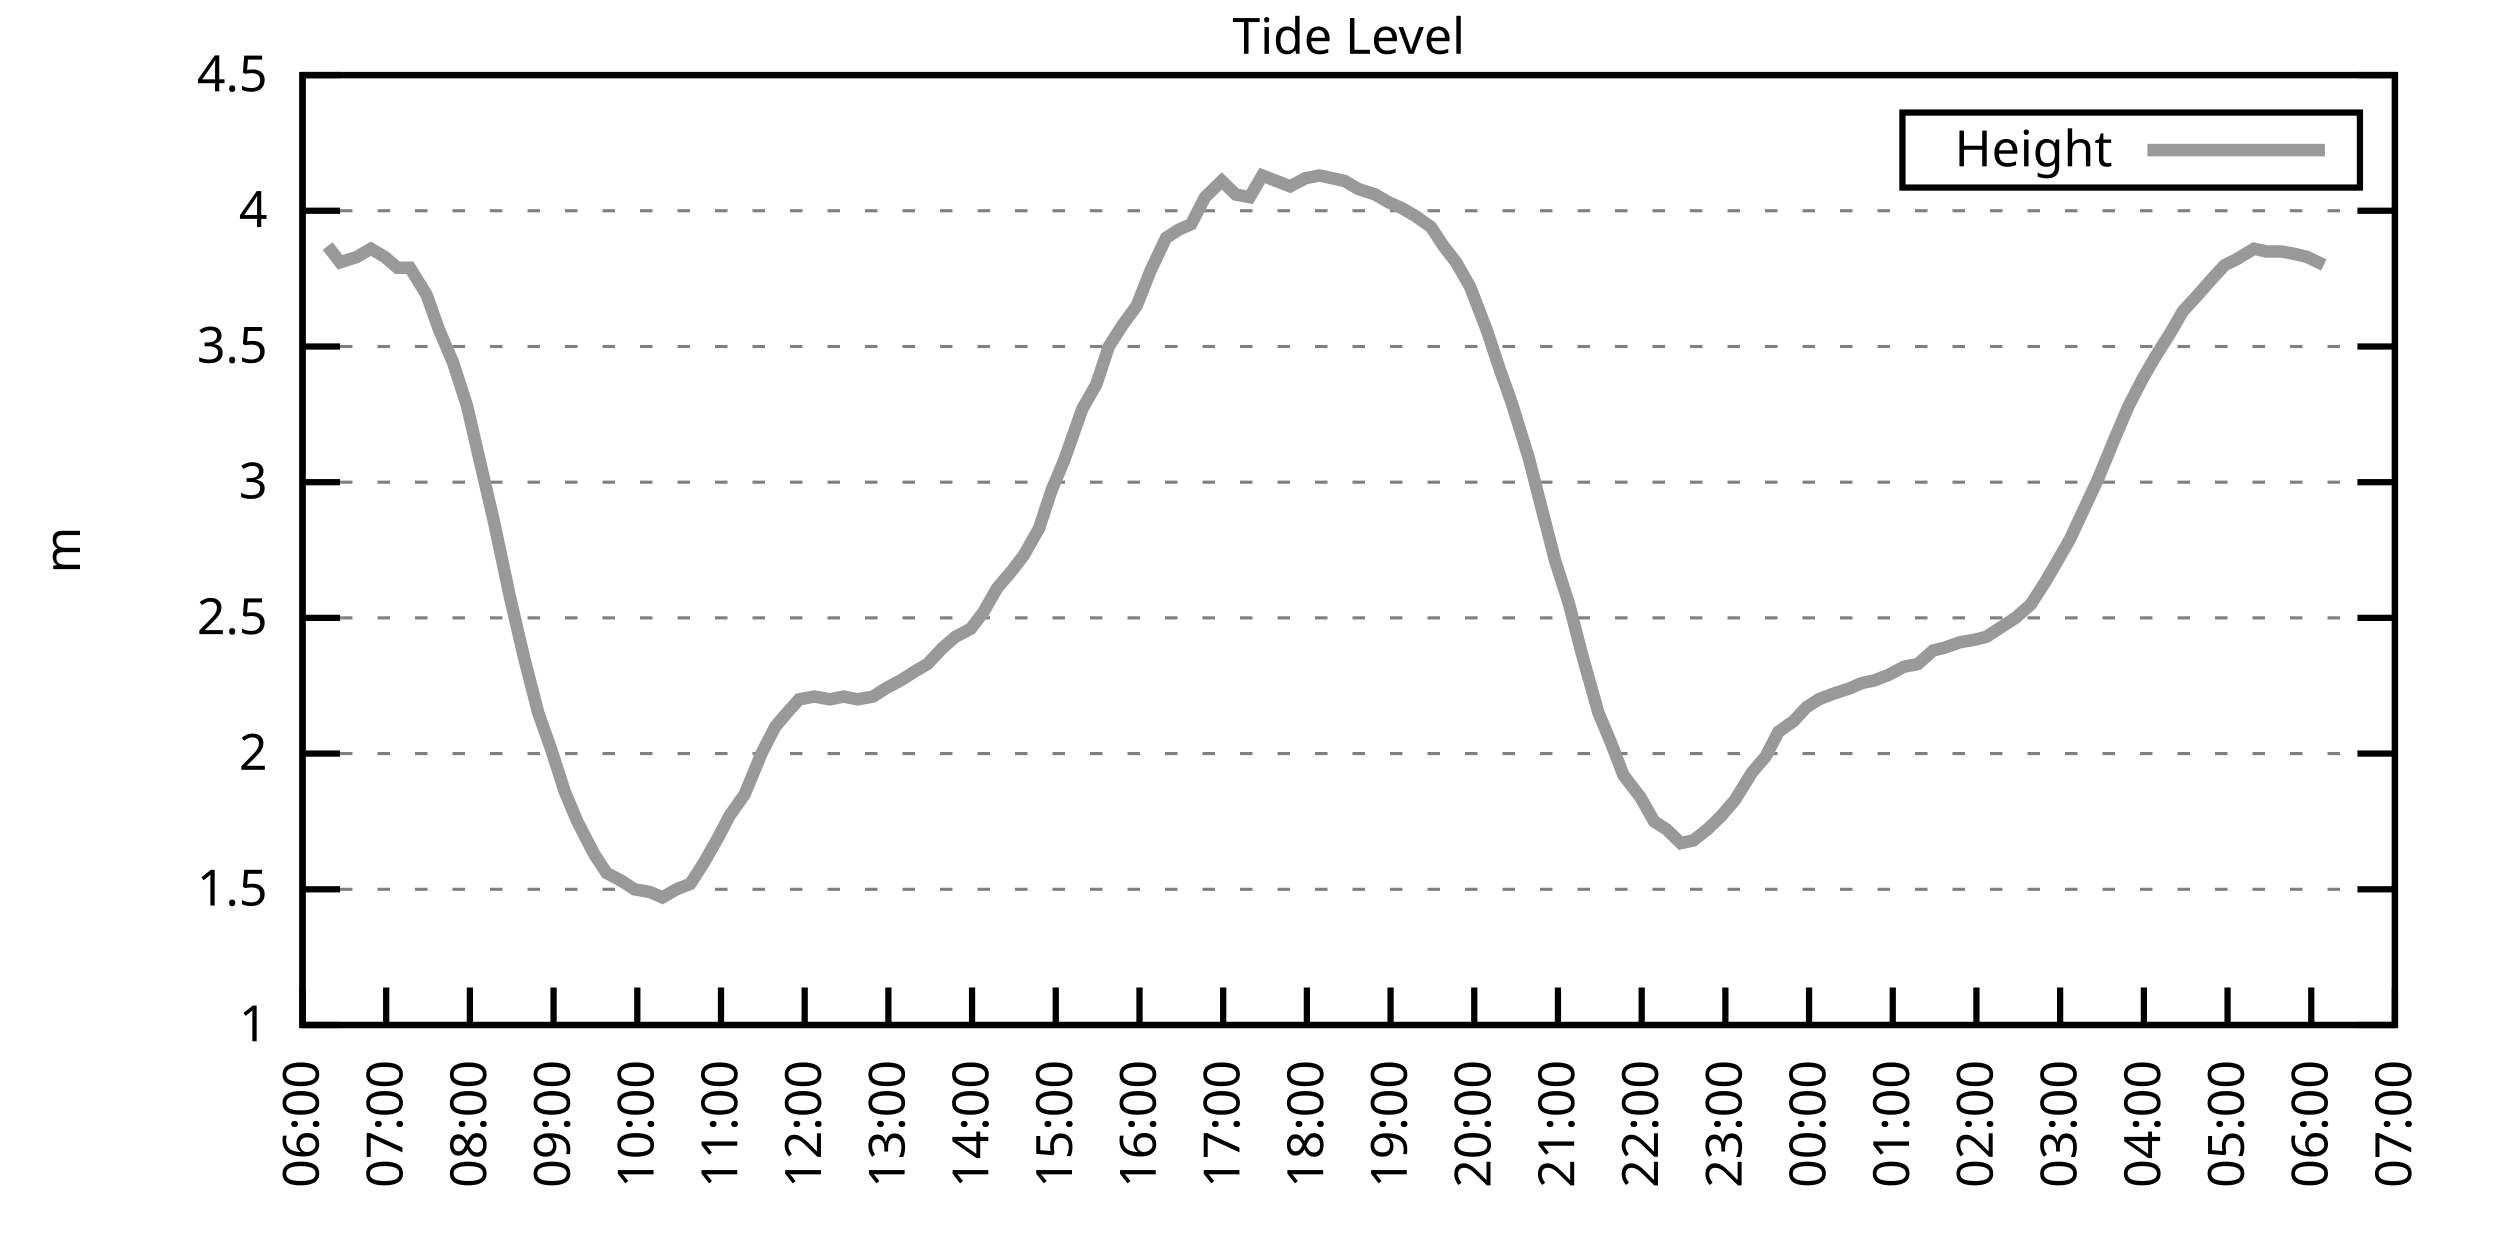
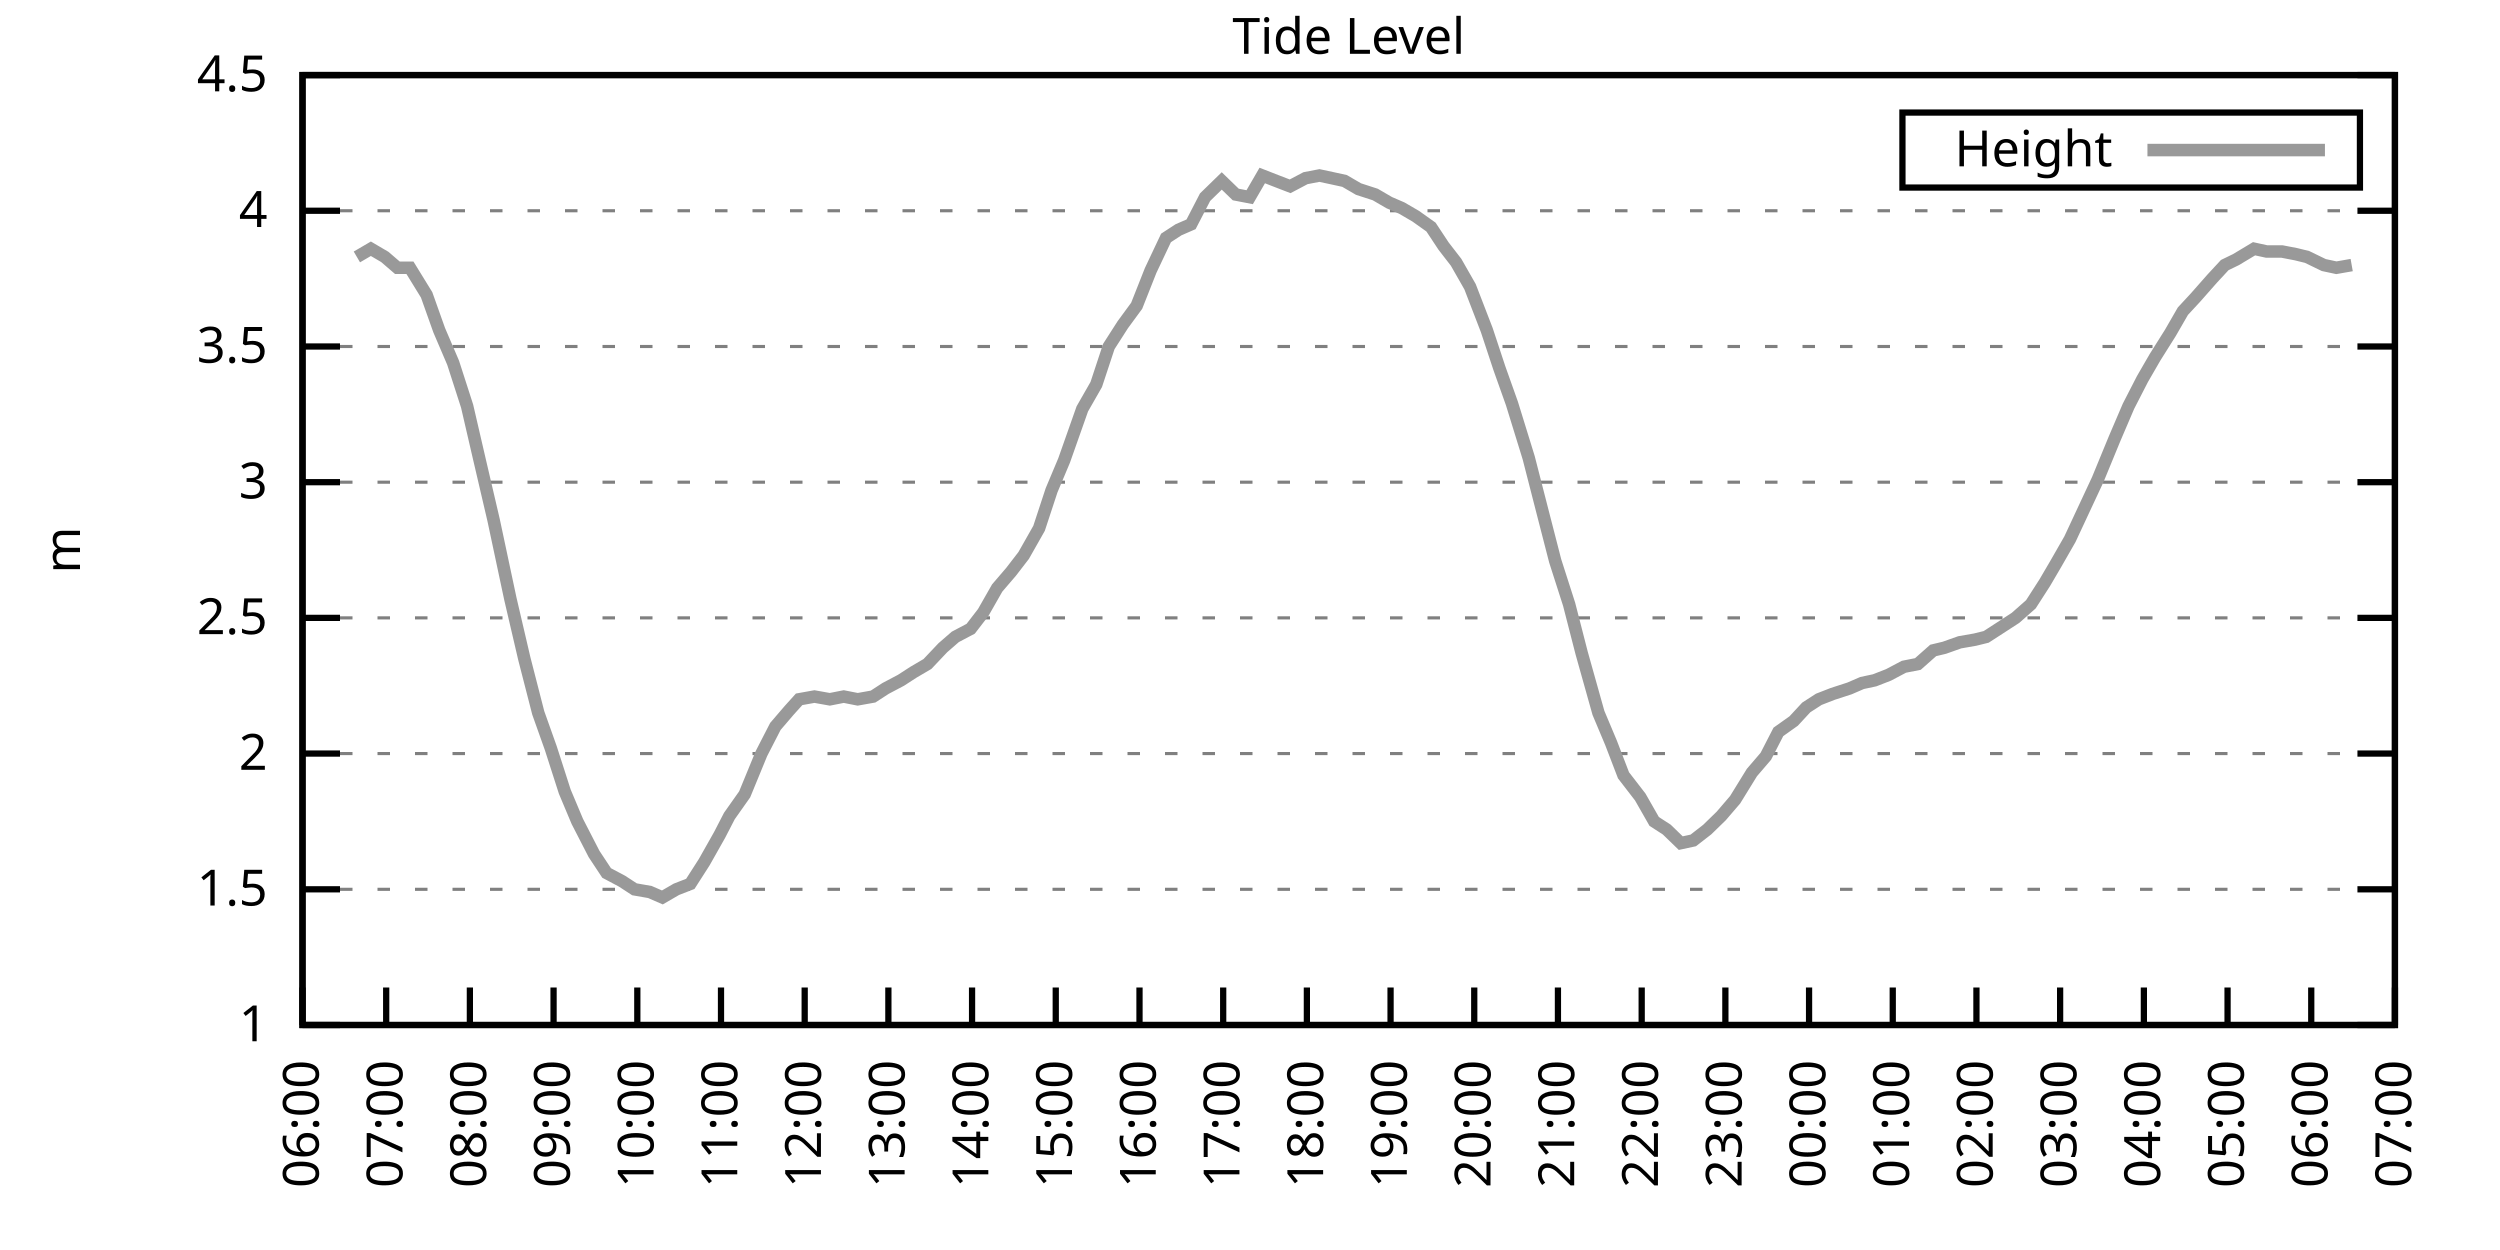
<svg xmlns="http://www.w3.org/2000/svg" xmlns:xlink="http://www.w3.org/1999/xlink" width="400" height="200" viewBox="0 0 400 200">
  <g id="gnuplot_canvas">
    <rect x="0" y="0" width="400" height="200" fill="none" />
    <defs>
      <circle id="gpDot" r="0.5" stroke-width="0.5" stroke="currentColor" />
      <path id="gpPt0" stroke-width="0.333" stroke="currentColor" d="M-1,0 h2 M0,-1 v2" />
      <path id="gpPt1" stroke-width="0.333" stroke="currentColor" d="M-1,-1 L1,1 M1,-1 L-1,1" />
      <path id="gpPt2" stroke-width="0.333" stroke="currentColor" d="M-1,0 L1,0 M0,-1 L0,1 M-1,-1 L1,1 M-1,1 L1,-1" />
      <rect id="gpPt3" stroke-width="0.333" stroke="currentColor" x="-1" y="-1" width="2" height="2" />
      <rect id="gpPt4" stroke-width="0.333" stroke="currentColor" fill="currentColor" x="-1" y="-1" width="2" height="2" />
      <circle id="gpPt5" stroke-width="0.333" stroke="currentColor" cx="0" cy="0" r="1" />
      <use xlink:href="#gpPt5" id="gpPt6" fill="currentColor" stroke="none" />
      <path id="gpPt7" stroke-width="0.333" stroke="currentColor" d="M0,-1.33 L-1.33,0.67 L1.33,0.67 z" />
      <use xlink:href="#gpPt7" id="gpPt8" fill="currentColor" stroke="none" />
      <use xlink:href="#gpPt7" id="gpPt9" stroke="currentColor" transform="rotate(180)" />
      <use xlink:href="#gpPt9" id="gpPt10" fill="currentColor" stroke="none" />
      <use xlink:href="#gpPt3" id="gpPt11" stroke="currentColor" transform="rotate(45)" />
      <use xlink:href="#gpPt11" id="gpPt12" fill="currentColor" stroke="none" />
      <path id="gpPt13" stroke-width="0.333" stroke="currentColor" d="M0,1.330 L1.265,0.411 L0.782,-1.067 L-0.782,-1.076 L-1.265,0.411 z" />
      <use xlink:href="#gpPt13" id="gpPt14" fill="currentColor" stroke="none" />
      <filter id="textbox" filterUnits="objectBoundingBox" x="0" y="0" height="1" width="1">
        <feFlood flood-color="white" flood-opacity="1" result="bgnd" />
        <feComposite in="SourceGraphic" in2="bgnd" operator="atop" />
      </filter>
      <filter id="greybox" filterUnits="objectBoundingBox" x="0" y="0" height="1" width="1">
        <feFlood flood-color="lightgrey" flood-opacity="1" result="grey" />
        <feComposite in="SourceGraphic" in2="grey" operator="atop" />
      </filter>
    </defs>
    <g fill="none" color="white" stroke="currentColor" stroke-width="1.00" stroke-linecap="butt" stroke-linejoin="miter">
</g>
    <g fill="none" color="black" stroke="currentColor" stroke-width="1.00" stroke-linecap="butt" stroke-linejoin="miter">
      <g stroke="none" shape-rendering="crispEdges">
        <polygon fill="rgb(255, 255, 255)" points="48.40,164.00 383.18,164.00 383.18,12.02 48.40,12.02 " />
      </g>
    </g>
    <g fill="none" color="black" stroke="currentColor" stroke-width="1.00" stroke-linecap="butt" stroke-linejoin="miter">
</g>
    <g fill="none" color="black" stroke="black" stroke-width="0.50" stroke-linecap="butt" stroke-linejoin="miter">
</g>
    <g fill="none" color="gray" stroke="currentColor" stroke-width="0.50" stroke-linecap="butt" stroke-linejoin="miter">
      <path stroke="gray" stroke-dasharray="2,4" class="gridline" d="M48.40,164.00 L383.19,164.00  " />
    </g>
    <g fill="none" color="gray" stroke="gray" stroke-width="1.00" stroke-linecap="butt" stroke-linejoin="miter">
</g>
    <g fill="none" color="black" stroke="currentColor" stroke-width="1.00" stroke-linecap="butt" stroke-linejoin="miter">
      <path stroke="black" d="M48.40,164.00 L54.40,164.00 M383.19,164.00 L377.19,164.00  " />
      <g transform="translate(42.80,166.60)" stroke="none" fill="black" font-family="Sans" font-size="8.00" text-anchor="end">
        <text>
          <tspan font-family="Sans"> 1</tspan>
        </text>
      </g>
    </g>
    <g fill="none" color="black" stroke="currentColor" stroke-width="1.00" stroke-linecap="butt" stroke-linejoin="miter">
</g>
    <g fill="none" color="black" stroke="black" stroke-width="0.50" stroke-linecap="butt" stroke-linejoin="miter">
</g>
    <g fill="none" color="gray" stroke="currentColor" stroke-width="0.50" stroke-linecap="butt" stroke-linejoin="miter">
      <path stroke="gray" stroke-dasharray="2,4" class="gridline" d="M48.40,142.29 L383.19,142.29  " />
    </g>
    <g fill="none" color="gray" stroke="gray" stroke-width="1.00" stroke-linecap="butt" stroke-linejoin="miter">
</g>
    <g fill="none" color="black" stroke="currentColor" stroke-width="1.00" stroke-linecap="butt" stroke-linejoin="miter">
      <path stroke="black" d="M48.40,142.29 L54.40,142.29 M383.19,142.29 L377.19,142.29  " />
      <g transform="translate(42.80,144.89)" stroke="none" fill="black" font-family="Sans" font-size="8.00" text-anchor="end">
        <text>
          <tspan font-family="Sans"> 1.5</tspan>
        </text>
      </g>
    </g>
    <g fill="none" color="black" stroke="currentColor" stroke-width="1.00" stroke-linecap="butt" stroke-linejoin="miter">
</g>
    <g fill="none" color="black" stroke="black" stroke-width="0.50" stroke-linecap="butt" stroke-linejoin="miter">
</g>
    <g fill="none" color="gray" stroke="currentColor" stroke-width="0.50" stroke-linecap="butt" stroke-linejoin="miter">
      <path stroke="gray" stroke-dasharray="2,4" class="gridline" d="M48.40,120.57 L383.19,120.57  " />
    </g>
    <g fill="none" color="gray" stroke="gray" stroke-width="1.00" stroke-linecap="butt" stroke-linejoin="miter">
</g>
    <g fill="none" color="black" stroke="currentColor" stroke-width="1.00" stroke-linecap="butt" stroke-linejoin="miter">
      <path stroke="black" d="M48.40,120.57 L54.40,120.57 M383.19,120.57 L377.19,120.57  " />
      <g transform="translate(42.80,123.17)" stroke="none" fill="black" font-family="Sans" font-size="8.00" text-anchor="end">
        <text>
          <tspan font-family="Sans"> 2</tspan>
        </text>
      </g>
    </g>
    <g fill="none" color="black" stroke="currentColor" stroke-width="1.00" stroke-linecap="butt" stroke-linejoin="miter">
</g>
    <g fill="none" color="black" stroke="black" stroke-width="0.50" stroke-linecap="butt" stroke-linejoin="miter">
</g>
    <g fill="none" color="gray" stroke="currentColor" stroke-width="0.50" stroke-linecap="butt" stroke-linejoin="miter">
      <path stroke="gray" stroke-dasharray="2,4" class="gridline" d="M48.40,98.86 L383.19,98.86  " />
    </g>
    <g fill="none" color="gray" stroke="gray" stroke-width="1.00" stroke-linecap="butt" stroke-linejoin="miter">
</g>
    <g fill="none" color="black" stroke="currentColor" stroke-width="1.00" stroke-linecap="butt" stroke-linejoin="miter">
      <path stroke="black" d="M48.40,98.86 L54.40,98.86 M383.19,98.86 L377.19,98.86  " />
      <g transform="translate(42.80,101.46)" stroke="none" fill="black" font-family="Sans" font-size="8.00" text-anchor="end">
        <text>
          <tspan font-family="Sans"> 2.5</tspan>
        </text>
      </g>
    </g>
    <g fill="none" color="black" stroke="currentColor" stroke-width="1.00" stroke-linecap="butt" stroke-linejoin="miter">
</g>
    <g fill="none" color="black" stroke="black" stroke-width="0.50" stroke-linecap="butt" stroke-linejoin="miter">
</g>
    <g fill="none" color="gray" stroke="currentColor" stroke-width="0.50" stroke-linecap="butt" stroke-linejoin="miter">
      <path stroke="gray" stroke-dasharray="2,4" class="gridline" d="M48.40,77.15 L383.19,77.15  " />
    </g>
    <g fill="none" color="gray" stroke="gray" stroke-width="1.00" stroke-linecap="butt" stroke-linejoin="miter">
</g>
    <g fill="none" color="black" stroke="currentColor" stroke-width="1.00" stroke-linecap="butt" stroke-linejoin="miter">
      <path stroke="black" d="M48.40,77.15 L54.40,77.15 M383.19,77.15 L377.19,77.15  " />
      <g transform="translate(42.80,79.75)" stroke="none" fill="black" font-family="Sans" font-size="8.00" text-anchor="end">
        <text>
          <tspan font-family="Sans"> 3</tspan>
        </text>
      </g>
    </g>
    <g fill="none" color="black" stroke="currentColor" stroke-width="1.00" stroke-linecap="butt" stroke-linejoin="miter">
</g>
    <g fill="none" color="black" stroke="black" stroke-width="0.50" stroke-linecap="butt" stroke-linejoin="miter">
</g>
    <g fill="none" color="gray" stroke="currentColor" stroke-width="0.50" stroke-linecap="butt" stroke-linejoin="miter">
      <path stroke="gray" stroke-dasharray="2,4" class="gridline" d="M48.40,55.44 L383.19,55.44  " />
    </g>
    <g fill="none" color="gray" stroke="gray" stroke-width="1.00" stroke-linecap="butt" stroke-linejoin="miter">
</g>
    <g fill="none" color="black" stroke="currentColor" stroke-width="1.00" stroke-linecap="butt" stroke-linejoin="miter">
      <path stroke="black" d="M48.40,55.44 L54.40,55.44 M383.19,55.44 L377.19,55.44  " />
      <g transform="translate(42.80,58.04)" stroke="none" fill="black" font-family="Sans" font-size="8.00" text-anchor="end">
        <text>
          <tspan font-family="Sans"> 3.5</tspan>
        </text>
      </g>
    </g>
    <g fill="none" color="black" stroke="currentColor" stroke-width="1.00" stroke-linecap="butt" stroke-linejoin="miter">
</g>
    <g fill="none" color="black" stroke="black" stroke-width="0.50" stroke-linecap="butt" stroke-linejoin="miter">
</g>
    <g fill="none" color="gray" stroke="currentColor" stroke-width="0.50" stroke-linecap="butt" stroke-linejoin="miter">
      <path stroke="gray" stroke-dasharray="2,4" class="gridline" d="M48.40,33.72 L383.19,33.72  " />
    </g>
    <g fill="none" color="gray" stroke="gray" stroke-width="1.00" stroke-linecap="butt" stroke-linejoin="miter">
</g>
    <g fill="none" color="black" stroke="currentColor" stroke-width="1.00" stroke-linecap="butt" stroke-linejoin="miter">
      <path stroke="black" d="M48.40,33.72 L54.40,33.72 M383.19,33.72 L377.19,33.72  " />
      <g transform="translate(42.80,36.32)" stroke="none" fill="black" font-family="Sans" font-size="8.00" text-anchor="end">
        <text>
          <tspan font-family="Sans"> 4</tspan>
        </text>
      </g>
    </g>
    <g fill="none" color="black" stroke="currentColor" stroke-width="1.00" stroke-linecap="butt" stroke-linejoin="miter">
</g>
    <g fill="none" color="black" stroke="black" stroke-width="0.50" stroke-linecap="butt" stroke-linejoin="miter">
</g>
    <g fill="none" color="gray" stroke="currentColor" stroke-width="0.50" stroke-linecap="butt" stroke-linejoin="miter">
      <path stroke="gray" stroke-dasharray="2,4" class="gridline" d="M48.40,12.01 L383.19,12.01  " />
    </g>
    <g fill="none" color="gray" stroke="gray" stroke-width="1.00" stroke-linecap="butt" stroke-linejoin="miter">
</g>
    <g fill="none" color="black" stroke="currentColor" stroke-width="1.00" stroke-linecap="butt" stroke-linejoin="miter">
      <path stroke="black" d="M48.40,12.01 L54.40,12.01 M383.19,12.01 L377.19,12.01  " />
      <g transform="translate(42.80,14.61)" stroke="none" fill="black" font-family="Sans" font-size="8.00" text-anchor="end">
        <text>
          <tspan font-family="Sans"> 4.5</tspan>
        </text>
      </g>
    </g>
    <g fill="none" color="black" stroke="currentColor" stroke-width="1.00" stroke-linecap="butt" stroke-linejoin="miter">
      <path stroke="black" d="M48.40,164.00 L48.40,158.00  " />
      <g transform="translate(51.00,169.60) rotate(270.00)" stroke="none" fill="black" font-family="Sans" font-size="8.00" text-anchor="end">
        <text>
          <tspan font-family="Sans">06:00</tspan>
        </text>
      </g>
    </g>
    <g fill="none" color="black" stroke="currentColor" stroke-width="1.00" stroke-linecap="butt" stroke-linejoin="miter">
      <path stroke="black" d="M61.79,164.00 L61.79,158.00  " />
      <g transform="translate(64.39,169.60) rotate(270.00)" stroke="none" fill="black" font-family="Sans" font-size="8.00" text-anchor="end">
        <text>
          <tspan font-family="Sans">07:00</tspan>
        </text>
      </g>
    </g>
    <g fill="none" color="black" stroke="currentColor" stroke-width="1.00" stroke-linecap="butt" stroke-linejoin="miter">
      <path stroke="black" d="M75.18,164.00 L75.18,158.00  " />
      <g transform="translate(77.78,169.60) rotate(270.00)" stroke="none" fill="black" font-family="Sans" font-size="8.00" text-anchor="end">
        <text>
          <tspan font-family="Sans">08:00</tspan>
        </text>
      </g>
    </g>
    <g fill="none" color="black" stroke="currentColor" stroke-width="1.00" stroke-linecap="butt" stroke-linejoin="miter">
      <path stroke="black" d="M88.57,164.00 L88.57,158.00  " />
      <g transform="translate(91.17,169.60) rotate(270.00)" stroke="none" fill="black" font-family="Sans" font-size="8.00" text-anchor="end">
        <text>
          <tspan font-family="Sans">09:00</tspan>
        </text>
      </g>
    </g>
    <g fill="none" color="black" stroke="currentColor" stroke-width="1.00" stroke-linecap="butt" stroke-linejoin="miter">
      <path stroke="black" d="M101.97,164.00 L101.97,158.00  " />
      <g transform="translate(104.57,169.60) rotate(270.00)" stroke="none" fill="black" font-family="Sans" font-size="8.00" text-anchor="end">
        <text>
          <tspan font-family="Sans">10:00</tspan>
        </text>
      </g>
    </g>
    <g fill="none" color="black" stroke="currentColor" stroke-width="1.00" stroke-linecap="butt" stroke-linejoin="miter">
      <path stroke="black" d="M115.36,164.00 L115.36,158.00  " />
      <g transform="translate(117.96,169.60) rotate(270.00)" stroke="none" fill="black" font-family="Sans" font-size="8.00" text-anchor="end">
        <text>
          <tspan font-family="Sans">11:00</tspan>
        </text>
      </g>
    </g>
    <g fill="none" color="black" stroke="currentColor" stroke-width="1.00" stroke-linecap="butt" stroke-linejoin="miter">
      <path stroke="black" d="M128.75,164.00 L128.75,158.00  " />
      <g transform="translate(131.35,169.60) rotate(270.00)" stroke="none" fill="black" font-family="Sans" font-size="8.00" text-anchor="end">
        <text>
          <tspan font-family="Sans">12:00</tspan>
        </text>
      </g>
    </g>
    <g fill="none" color="black" stroke="currentColor" stroke-width="1.00" stroke-linecap="butt" stroke-linejoin="miter">
      <path stroke="black" d="M142.14,164.00 L142.14,158.00  " />
      <g transform="translate(144.74,169.60) rotate(270.00)" stroke="none" fill="black" font-family="Sans" font-size="8.00" text-anchor="end">
        <text>
          <tspan font-family="Sans">13:00</tspan>
        </text>
      </g>
    </g>
    <g fill="none" color="black" stroke="currentColor" stroke-width="1.00" stroke-linecap="butt" stroke-linejoin="miter">
      <path stroke="black" d="M155.53,164.00 L155.53,158.00  " />
      <g transform="translate(158.13,169.60) rotate(270.00)" stroke="none" fill="black" font-family="Sans" font-size="8.00" text-anchor="end">
        <text>
          <tspan font-family="Sans">14:00</tspan>
        </text>
      </g>
    </g>
    <g fill="none" color="black" stroke="currentColor" stroke-width="1.00" stroke-linecap="butt" stroke-linejoin="miter">
      <path stroke="black" d="M168.92,164.00 L168.92,158.00  " />
      <g transform="translate(171.52,169.60) rotate(270.00)" stroke="none" fill="black" font-family="Sans" font-size="8.00" text-anchor="end">
        <text>
          <tspan font-family="Sans">15:00</tspan>
        </text>
      </g>
    </g>
    <g fill="none" color="black" stroke="currentColor" stroke-width="1.00" stroke-linecap="butt" stroke-linejoin="miter">
      <path stroke="black" d="M182.32,164.00 L182.32,158.00  " />
      <g transform="translate(184.92,169.60) rotate(270.00)" stroke="none" fill="black" font-family="Sans" font-size="8.00" text-anchor="end">
        <text>
          <tspan font-family="Sans">16:00</tspan>
        </text>
      </g>
    </g>
    <g fill="none" color="black" stroke="currentColor" stroke-width="1.00" stroke-linecap="butt" stroke-linejoin="miter">
      <path stroke="black" d="M195.71,164.00 L195.71,158.00  " />
      <g transform="translate(198.31,169.60) rotate(270.00)" stroke="none" fill="black" font-family="Sans" font-size="8.00" text-anchor="end">
        <text>
          <tspan font-family="Sans">17:00</tspan>
        </text>
      </g>
    </g>
    <g fill="none" color="black" stroke="currentColor" stroke-width="1.00" stroke-linecap="butt" stroke-linejoin="miter">
      <path stroke="black" d="M209.10,164.00 L209.10,158.00  " />
      <g transform="translate(211.70,169.60) rotate(270.00)" stroke="none" fill="black" font-family="Sans" font-size="8.00" text-anchor="end">
        <text>
          <tspan font-family="Sans">18:00</tspan>
        </text>
      </g>
    </g>
    <g fill="none" color="black" stroke="currentColor" stroke-width="1.00" stroke-linecap="butt" stroke-linejoin="miter">
      <path stroke="black" d="M222.49,164.00 L222.49,158.00  " />
      <g transform="translate(225.09,169.60) rotate(270.00)" stroke="none" fill="black" font-family="Sans" font-size="8.00" text-anchor="end">
        <text>
          <tspan font-family="Sans">19:00</tspan>
        </text>
      </g>
    </g>
    <g fill="none" color="black" stroke="currentColor" stroke-width="1.00" stroke-linecap="butt" stroke-linejoin="miter">
      <path stroke="black" d="M235.88,164.00 L235.88,158.00  " />
      <g transform="translate(238.48,169.60) rotate(270.00)" stroke="none" fill="black" font-family="Sans" font-size="8.00" text-anchor="end">
        <text>
          <tspan font-family="Sans">20:00</tspan>
        </text>
      </g>
    </g>
    <g fill="none" color="black" stroke="currentColor" stroke-width="1.00" stroke-linecap="butt" stroke-linejoin="miter">
      <path stroke="black" d="M249.27,164.00 L249.27,158.00  " />
      <g transform="translate(251.87,169.60) rotate(270.00)" stroke="none" fill="black" font-family="Sans" font-size="8.00" text-anchor="end">
        <text>
          <tspan font-family="Sans">21:00</tspan>
        </text>
      </g>
    </g>
    <g fill="none" color="black" stroke="currentColor" stroke-width="1.00" stroke-linecap="butt" stroke-linejoin="miter">
      <path stroke="black" d="M262.67,164.00 L262.67,158.00  " />
      <g transform="translate(265.27,169.60) rotate(270.00)" stroke="none" fill="black" font-family="Sans" font-size="8.00" text-anchor="end">
        <text>
          <tspan font-family="Sans">22:00</tspan>
        </text>
      </g>
    </g>
    <g fill="none" color="black" stroke="currentColor" stroke-width="1.00" stroke-linecap="butt" stroke-linejoin="miter">
      <path stroke="black" d="M276.06,164.00 L276.06,158.00  " />
      <g transform="translate(278.66,169.60) rotate(270.00)" stroke="none" fill="black" font-family="Sans" font-size="8.00" text-anchor="end">
        <text>
          <tspan font-family="Sans">23:00</tspan>
        </text>
      </g>
    </g>
    <g fill="none" color="black" stroke="currentColor" stroke-width="1.00" stroke-linecap="butt" stroke-linejoin="miter">
      <path stroke="black" d="M289.45,164.00 L289.45,158.00  " />
      <g transform="translate(292.05,169.60) rotate(270.00)" stroke="none" fill="black" font-family="Sans" font-size="8.00" text-anchor="end">
        <text>
          <tspan font-family="Sans">00:00</tspan>
        </text>
      </g>
    </g>
    <g fill="none" color="black" stroke="currentColor" stroke-width="1.00" stroke-linecap="butt" stroke-linejoin="miter">
      <path stroke="black" d="M302.84,164.00 L302.84,158.00  " />
      <g transform="translate(305.44,169.60) rotate(270.00)" stroke="none" fill="black" font-family="Sans" font-size="8.00" text-anchor="end">
        <text>
          <tspan font-family="Sans">01:00</tspan>
        </text>
      </g>
    </g>
    <g fill="none" color="black" stroke="currentColor" stroke-width="1.00" stroke-linecap="butt" stroke-linejoin="miter">
      <path stroke="black" d="M316.23,164.00 L316.23,158.00  " />
      <g transform="translate(318.83,169.60) rotate(270.00)" stroke="none" fill="black" font-family="Sans" font-size="8.00" text-anchor="end">
        <text>
          <tspan font-family="Sans">02:00</tspan>
        </text>
      </g>
    </g>
    <g fill="none" color="black" stroke="currentColor" stroke-width="1.00" stroke-linecap="butt" stroke-linejoin="miter">
      <path stroke="black" d="M329.62,164.00 L329.62,158.00  " />
      <g transform="translate(332.22,169.60) rotate(270.00)" stroke="none" fill="black" font-family="Sans" font-size="8.00" text-anchor="end">
        <text>
          <tspan font-family="Sans">03:00</tspan>
        </text>
      </g>
    </g>
    <g fill="none" color="black" stroke="currentColor" stroke-width="1.00" stroke-linecap="butt" stroke-linejoin="miter">
      <path stroke="black" d="M343.02,164.00 L343.02,158.00  " />
      <g transform="translate(345.62,169.60) rotate(270.00)" stroke="none" fill="black" font-family="Sans" font-size="8.00" text-anchor="end">
        <text>
          <tspan font-family="Sans">04:00</tspan>
        </text>
      </g>
    </g>
    <g fill="none" color="black" stroke="currentColor" stroke-width="1.00" stroke-linecap="butt" stroke-linejoin="miter">
      <path stroke="black" d="M356.41,164.00 L356.41,158.00  " />
      <g transform="translate(359.01,169.60) rotate(270.00)" stroke="none" fill="black" font-family="Sans" font-size="8.00" text-anchor="end">
        <text>
          <tspan font-family="Sans">05:00</tspan>
        </text>
      </g>
    </g>
    <g fill="none" color="black" stroke="currentColor" stroke-width="1.00" stroke-linecap="butt" stroke-linejoin="miter">
      <path stroke="black" d="M369.80,164.00 L369.80,158.00  " />
      <g transform="translate(372.40,169.60) rotate(270.00)" stroke="none" fill="black" font-family="Sans" font-size="8.00" text-anchor="end">
        <text>
          <tspan font-family="Sans">06:00</tspan>
        </text>
      </g>
    </g>
    <g fill="none" color="black" stroke="currentColor" stroke-width="1.00" stroke-linecap="butt" stroke-linejoin="miter">
      <path stroke="black" d="M383.19,164.00 L383.19,158.00  " />
      <g transform="translate(385.79,169.60) rotate(270.00)" stroke="none" fill="black" font-family="Sans" font-size="8.00" text-anchor="end">
        <text>
          <tspan font-family="Sans">07:00</tspan>
        </text>
      </g>
    </g>
    <g fill="none" color="black" stroke="currentColor" stroke-width="1.00" stroke-linecap="butt" stroke-linejoin="miter">
</g>
    <g fill="none" color="black" stroke="currentColor" stroke-width="1.00" stroke-linecap="butt" stroke-linejoin="miter">
      <path stroke="black" d="M48.40,12.01 L48.40,164.00 L383.19,164.00 L383.19,12.01 L48.40,12.01 Z  " />
    </g>
    <g fill="none" color="black" stroke="currentColor" stroke-width="1.00" stroke-linecap="butt" stroke-linejoin="miter">
</g>
    <g fill="none" color="black" stroke="currentColor" stroke-width="1.00" stroke-linecap="butt" stroke-linejoin="miter">
      <path stroke="black" d="M304.39,30.01 L304.39,18.01 L377.59,18.01 L377.59,30.01 L304.39,30.01 Z  " />
    </g>
    <g id="Tide_level_plot_1">
      <g fill="none" color="white" stroke="black" stroke-width="2.00" stroke-linecap="butt" stroke-linejoin="miter">
</g>
      <g fill="none" color="black" stroke="currentColor" stroke-width="2.00" stroke-linecap="butt" stroke-linejoin="miter">
        <g transform="translate(337.99,26.61)" stroke="none" fill="black" font-family="Sans" font-size="8.00" text-anchor="end">
          <text>
            <tspan font-family="Sans">Height</tspan>
          </text>
        </g>
      </g>
      <g fill="none" color="black" stroke="currentColor" stroke-width="2.00" stroke-linecap="butt" stroke-linejoin="miter">
-         <path stroke="rgb(153, 153, 153)" d="M343.59,24.01 L371.99,24.01 M52.42,39.37 L54.43,41.97 L57.10,41.11 L59.34,39.80 L61.57,41.11 L63.58,42.84   L65.59,42.84 L68.26,47.18 L70.27,52.83 L72.50,58.04 L74.74,64.99 L76.75,73.67 L78.98,83.23 L81.66,95.82   L83.89,105.38 L86.12,114.06 L88.13,119.71 L90.36,126.65 L92.37,131.43 L95.05,136.64 L97.06,139.68 L99.51,140.98   L101.52,142.29 L103.98,142.72 L105.98,143.59 L108.22,142.29 L110.45,141.42 L112.68,137.94 L115.13,133.60 L116.70,130.56   L119.15,127.09 L121.83,120.57 L124.06,116.23 L126.29,113.63 L127.86,111.89 L130.31,111.45 L132.77,111.89 L135.00,111.45   L137.23,111.89 L139.69,111.45 L141.69,110.15 L144.15,108.85 L146.16,107.55 L148.39,106.24 L150.85,103.64 L152.85,101.90   L155.31,100.60 L157.32,97.99 L159.55,94.08 L161.78,91.48 L163.79,88.87 L166.25,84.53 L168.25,78.45 L170.26,73.67   L173.17,65.42 L175.40,61.52 L177.41,55.44 L179.64,51.96 L181.87,48.92 L184.10,43.28 L186.56,38.07 L188.57,36.76   L190.57,35.89 L192.81,31.55 L195.48,28.95 L197.72,31.12 L199.95,31.55 L201.96,28.08 L204.19,28.95 L206.42,29.81   L208.88,28.51 L211.11,28.08 L213.12,28.51 L215.13,28.95 L217.36,30.25 L220.04,31.12 L222.27,32.42 L224.28,33.29   L226.51,34.59 L228.96,36.33 L230.97,39.37 L232.98,41.97 L235.21,45.88 L237.89,52.83 L239.90,58.91 L241.91,64.56   L244.59,73.24 L246.82,81.93 L248.83,89.74 L251.06,96.69 L253.07,104.51 L255.75,114.06 L257.76,118.84 L259.76,124.05   L262.44,127.52 L264.67,131.43 L266.68,132.73 L268.92,134.90 L270.92,134.47 L273.16,132.73 L275.39,130.56 L277.62,127.96   L280.30,123.61 L282.53,121.01 L284.54,117.10 L286.99,115.36 L289.00,113.19 L291.01,111.89 L293.24,111.02 L295.92,110.15   L297.93,109.28 L299.94,108.85 L302.17,107.98 L304.63,106.68 L306.86,106.24 L309.31,104.07 L311.10,103.64 L313.55,102.77   L316.01,102.34 L317.79,101.90 L319.80,100.60 L322.48,98.86 L324.94,96.69 L327.17,93.22 L328.95,90.18 L331.19,86.27   L333.42,81.49 L335.65,76.71 L338.33,70.20 L340.56,64.99 L342.79,60.65 L344.80,57.17 L347.26,53.26 L349.26,49.79   L351.27,47.62 L353.95,44.58 L355.96,42.41 L357.75,41.54 L360.65,39.80 L362.66,40.24 L365.11,40.24 L367.34,40.67   L369.13,41.11 L371.81,42.41  " />
+         <path stroke="rgb(153, 153, 153)" d="M343.59,24.01 L371.99,24.01 M57.10,41.11 L59.34,39.80 L61.57,41.11 L63.58,42.84 L65.59,42.84 L68.26,47.18   L70.27,52.83 L72.50,58.04 L74.74,64.99 L76.75,73.67 L78.98,83.23 L81.66,95.82 L83.89,105.38 L86.12,114.06   L88.13,119.71 L90.36,126.65 L92.37,131.43 L95.05,136.64 L97.06,139.68 L99.51,140.98 L101.52,142.29 L103.98,142.72   L105.98,143.59 L108.22,142.29 L110.45,141.42 L112.68,137.94 L115.13,133.60 L116.70,130.56 L119.15,127.09 L121.83,120.57   L124.06,116.23 L126.29,113.63 L127.86,111.89 L130.31,111.45 L132.77,111.89 L135.00,111.45 L137.23,111.89 L139.69,111.45   L141.69,110.15 L144.15,108.85 L146.16,107.55 L148.39,106.24 L150.85,103.64 L152.85,101.90 L155.31,100.60 L157.32,97.99   L159.55,94.08 L161.78,91.48 L163.79,88.87 L166.25,84.53 L168.25,78.45 L170.26,73.67 L173.17,65.42 L175.40,61.52   L177.41,55.44 L179.64,51.96 L181.87,48.92 L184.10,43.28 L186.56,38.07 L188.57,36.76 L190.57,35.89 L192.81,31.55   L195.48,28.95 L197.72,31.12 L199.95,31.55 L201.96,28.08 L204.19,28.95 L206.42,29.81 L208.88,28.51 L211.11,28.08   L213.12,28.51 L215.13,28.95 L217.36,30.25 L220.04,31.12 L222.27,32.42 L224.28,33.29 L226.51,34.59 L228.96,36.33   L230.97,39.37 L232.98,41.97 L235.21,45.88 L237.89,52.83 L239.90,58.91 L241.91,64.56 L244.59,73.24 L246.82,81.93   L248.83,89.74 L251.06,96.69 L253.07,104.51 L255.75,114.06 L257.76,118.84 L259.76,124.05 L262.44,127.52 L264.67,131.43   L266.68,132.73 L268.92,134.90 L270.92,134.47 L273.16,132.73 L275.39,130.56 L277.62,127.96 L280.30,123.61 L282.53,121.01   L284.54,117.10 L286.99,115.36 L289.00,113.19 L291.01,111.89 L293.24,111.02 L295.92,110.15 L297.93,109.28 L299.94,108.85   L302.17,107.98 L304.63,106.68 L306.86,106.24 L309.31,104.07 L311.10,103.64 L313.55,102.77 L316.01,102.34 L317.79,101.90   L319.80,100.60 L322.48,98.86 L324.94,96.69 L327.17,93.22 L328.95,90.18 L331.19,86.27 L333.42,81.49 L335.65,76.71   L338.33,70.20 L340.56,64.99 L342.79,60.65 L344.80,57.17 L347.26,53.26 L349.26,49.79 L351.27,47.62 L353.95,44.58   L355.96,42.41 L357.75,41.54 L360.65,39.80 L362.66,40.24 L365.11,40.24 L367.34,40.67 L369.13,41.11 L371.81,42.41   L373.82,42.84 L376.27,42.41  " />
      </g>
    </g>
    <g fill="none" color="black" stroke="currentColor" stroke-width="2.00" stroke-linecap="butt" stroke-linejoin="miter">
</g>
    <g fill="none" color="black" stroke="black" stroke-width="1.00" stroke-linecap="butt" stroke-linejoin="miter">
</g>
    <g fill="none" color="black" stroke="currentColor" stroke-width="1.00" stroke-linecap="butt" stroke-linejoin="miter">
      <path stroke="black" d="M48.40,12.01 L48.40,164.00 L383.19,164.00 L383.19,12.01 L48.40,12.01 Z  " />
      <g transform="translate(12.80,88.01) rotate(270.00)" stroke="none" fill="black" font-family="Sans" font-size="8.00" text-anchor="middle">
        <text>
          <tspan font-family="Sans">m</tspan>
        </text>
      </g>
    </g>
    <g fill="none" color="black" stroke="currentColor" stroke-width="1.00" stroke-linecap="butt" stroke-linejoin="miter">
</g>
    <g fill="none" color="black" stroke="currentColor" stroke-width="1.00" stroke-linecap="butt" stroke-linejoin="miter">
      <g transform="translate(215.79,8.61)" stroke="none" fill="black" font-family="Sans" font-size="8.00" text-anchor="middle">
        <text>
          <tspan font-family="Sans">Tide Level</tspan>
        </text>
      </g>
    </g>
    <g fill="none" color="black" stroke="currentColor" stroke-width="1.00" stroke-linecap="butt" stroke-linejoin="miter">
</g>
  </g>
</svg>
